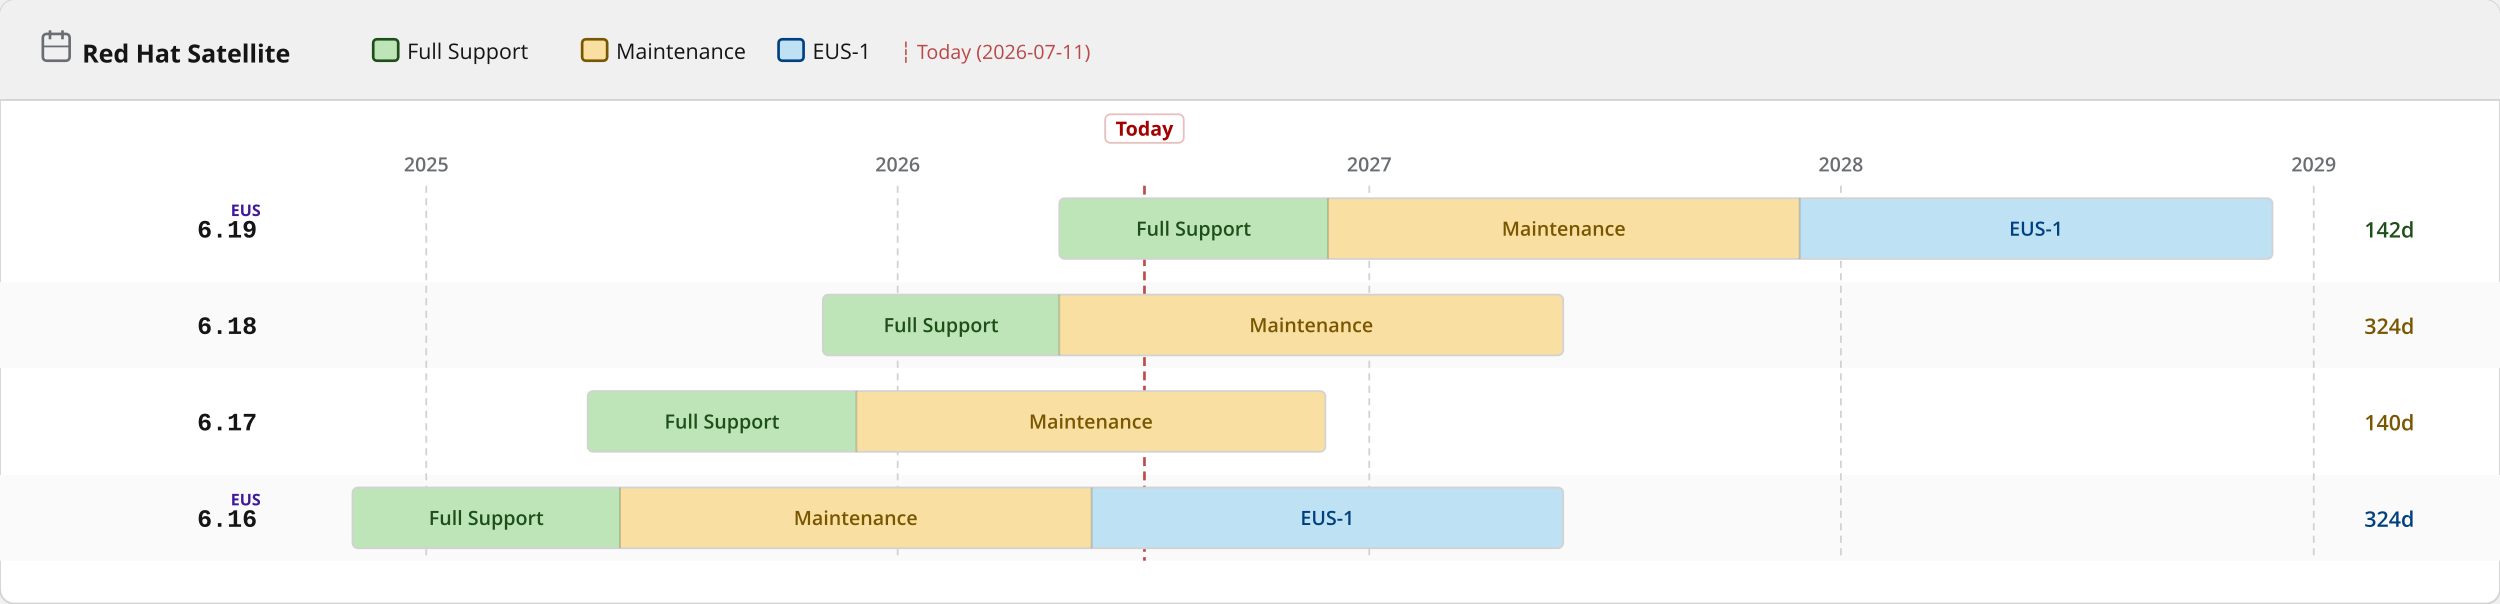
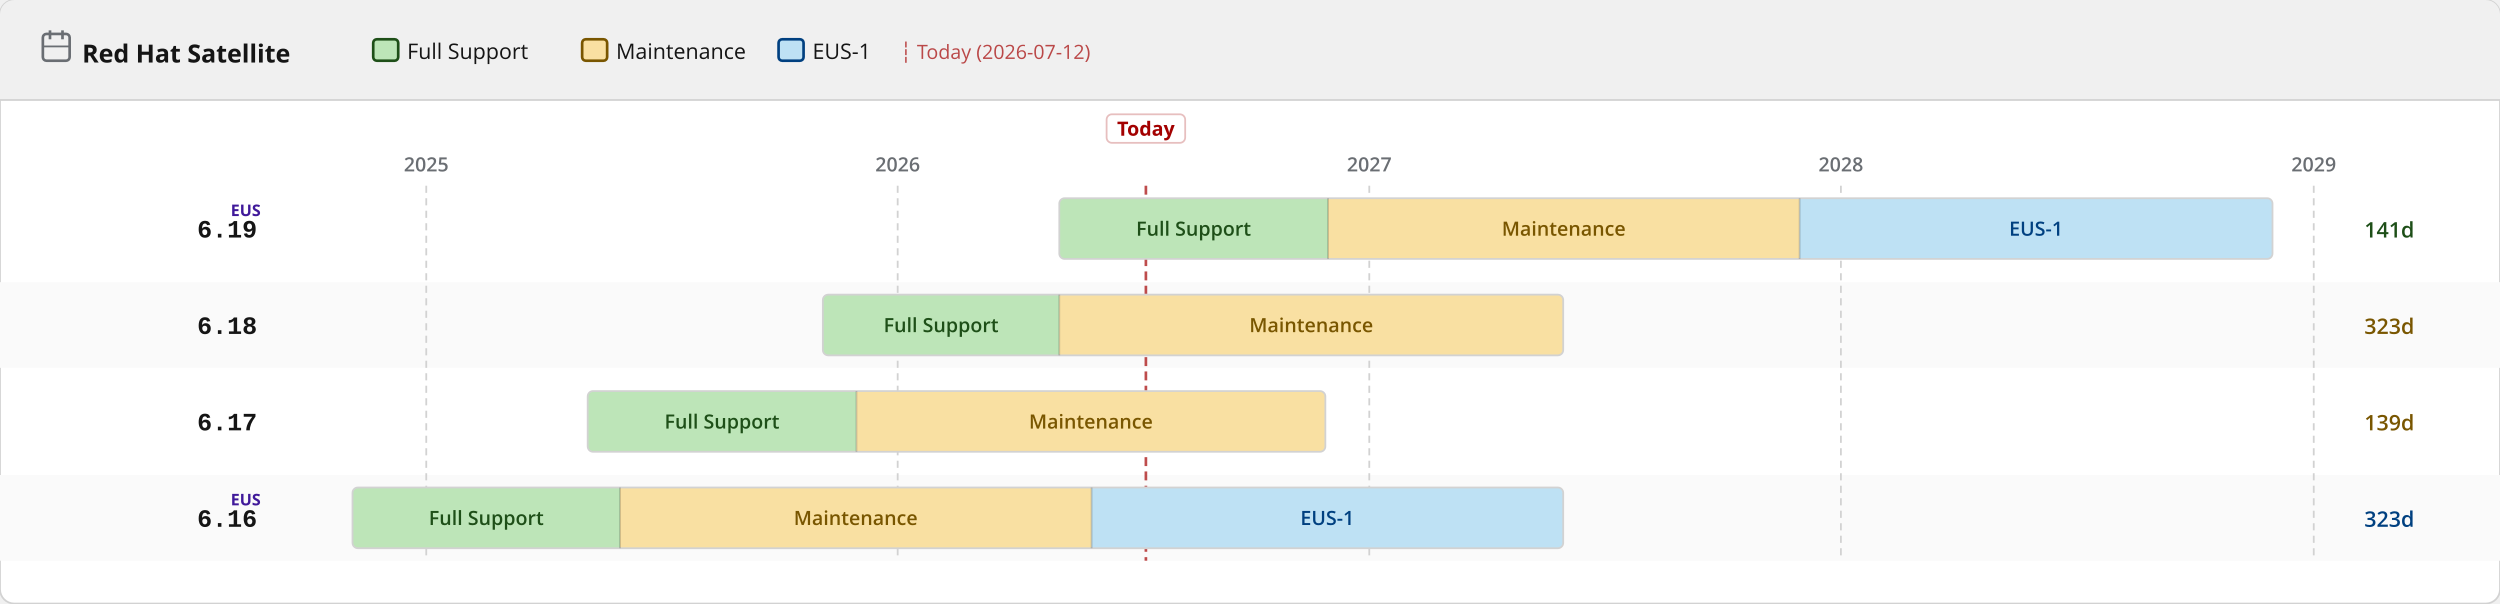
<svg xmlns="http://www.w3.org/2000/svg" width="1400" height="338" viewBox="0 0 1400 338">
  <defs>
    <pattern id="eol" patternUnits="userSpaceOnUse" width="6" height="6" patternTransform="rotate(135)">
      <line x1="0" y1="0" x2="0" y2="6" stroke="#a30000" stroke-width="2" opacity="0.25" />
    </pattern>
  </defs>
  <rect width="1400" height="338" rx="8" fill="#ffffff" stroke="#d2d2d2" stroke-width="1" />
  <rect width="1400" height="56" rx="8" fill="#f0f0f0" />
  <rect y="48" width="1400" height="8" fill="#f0f0f0" />
  <line x1="0" y1="56" x2="1400" y2="56" stroke="#d2d2d2" stroke-width="1" />
  <text x="46" y="35" font-family="RedHatDisplay,RedHatText,'Red Hat Display','Red Hat Text','Open Sans',system-ui,sans-serif" font-size="14" font-weight="700" fill="#151515">Red Hat Satellite</text>
  <rect x="24" y="19" width="15" height="15" rx="2" fill="none" stroke="#6a6e73" stroke-width="1.5" />
  <line x1="28" y1="17" x2="28" y2="22" stroke="#6a6e73" stroke-width="1.5" />
  <line x1="35" y1="17" x2="35" y2="22" stroke="#6a6e73" stroke-width="1.5" />
  <line x1="24" y1="26" x2="39" y2="26" stroke="#6a6e73" stroke-width="1" />
  <rect x="209.0" y="22" width="14" height="12" rx="2" fill="#bde5b8" stroke="#1e4f18" stroke-width="1.5" />
  <text x="228.0" y="33" font-family="RedHatDisplay,RedHatText,'Red Hat Display','Red Hat Text','Open Sans',system-ui,sans-serif" font-size="12" fill="#151515">Full Support</text>
  <rect x="326.0" y="22" width="14" height="12" rx="2" fill="#f9e0a2" stroke="#795600" stroke-width="1.5" />
  <text x="345.0" y="33" font-family="RedHatDisplay,RedHatText,'Red Hat Display','Red Hat Text','Open Sans',system-ui,sans-serif" font-size="12" fill="#151515">Maintenance</text>
  <rect x="436.0" y="22" width="14" height="12" rx="2" fill="#bee1f4" stroke="#004080" stroke-width="1.5" />
  <text x="455.0" y="33" font-family="RedHatDisplay,RedHatText,'Red Hat Display','Red Hat Text','Open Sans',system-ui,sans-serif" font-size="12" fill="#151515">EUS-1</text>
-   <text x="504.0" y="33" font-family="RedHatDisplay,RedHatText,'Red Hat Display','Red Hat Text','Open Sans',system-ui,sans-serif" font-size="11" fill="#a30000" opacity="0.7">┆ Today (2026-07-11)</text>
+   <text x="504.0" y="33" font-family="RedHatDisplay,RedHatText,'Red Hat Display','Red Hat Text','Open Sans',system-ui,sans-serif" font-size="11" fill="#a30000" opacity="0.7">┆ Today (2026-07-12)</text>
  <rect x="0" y="158" width="1400" height="48" fill="#fafafa" />
  <rect x="0" y="266" width="1400" height="48" fill="#fafafa" />
  <line x1="238.7" y1="104" x2="238.7" y2="314" stroke="#d2d2d2" stroke-width="1" stroke-dasharray="4 3" />
  <text x="238.7" y="96" text-anchor="middle" font-family="RedHatDisplay,RedHatText,'Red Hat Display','Red Hat Text','Open Sans',system-ui,sans-serif" font-size="11" font-weight="600" fill="#6a6e73">2025</text>
  <line x1="502.7" y1="104" x2="502.7" y2="314" stroke="#d2d2d2" stroke-width="1" stroke-dasharray="4 3" />
  <text x="502.7" y="96" text-anchor="middle" font-family="RedHatDisplay,RedHatText,'Red Hat Display','Red Hat Text','Open Sans',system-ui,sans-serif" font-size="11" font-weight="600" fill="#6a6e73">2026</text>
  <line x1="766.8" y1="104" x2="766.8" y2="314" stroke="#d2d2d2" stroke-width="1" stroke-dasharray="4 3" />
  <text x="766.8" y="96" text-anchor="middle" font-family="RedHatDisplay,RedHatText,'Red Hat Display','Red Hat Text','Open Sans',system-ui,sans-serif" font-size="11" font-weight="600" fill="#6a6e73">2027</text>
  <line x1="1030.9" y1="104" x2="1030.9" y2="314" stroke="#d2d2d2" stroke-width="1" stroke-dasharray="4 3" />
  <text x="1030.9" y="96" text-anchor="middle" font-family="RedHatDisplay,RedHatText,'Red Hat Display','Red Hat Text','Open Sans',system-ui,sans-serif" font-size="11" font-weight="600" fill="#6a6e73">2028</text>
  <line x1="1295.7" y1="104" x2="1295.7" y2="314" stroke="#d2d2d2" stroke-width="1" stroke-dasharray="4 3" />
  <text x="1295.7" y="96" text-anchor="middle" font-family="RedHatDisplay,RedHatText,'Red Hat Display','Red Hat Text','Open Sans',system-ui,sans-serif" font-size="11" font-weight="600" fill="#6a6e73">2029</text>
-   <line x1="640.9" y1="104" x2="640.9" y2="314" stroke="#a30000" stroke-width="1.5" stroke-dasharray="5 3" opacity="0.7" />
-   <rect x="618.9" y="64" width="44" height="16" rx="3" fill="white" stroke="rgba(163,0,0,0.25)" stroke-width="1" />
-   <text x="640.9" y="76" text-anchor="middle" font-family="RedHatDisplay,RedHatText,'Red Hat Display','Red Hat Text','Open Sans',system-ui,sans-serif" font-size="11" font-weight="700" fill="#a30000">Today</text>
+   <line x1="641.7" y1="104" x2="641.7" y2="314" stroke="#a30000" stroke-width="1.5" stroke-dasharray="5 3" opacity="0.7" />
+   <rect x="619.7" y="64" width="44" height="16" rx="3" fill="white" stroke="rgba(163,0,0,0.25)" stroke-width="1" />
+   <text x="641.7" y="76" text-anchor="middle" font-family="RedHatDisplay,RedHatText,'Red Hat Display','Red Hat Text','Open Sans',system-ui,sans-serif" font-size="11" font-weight="700" fill="#a30000">Today</text>
  <text x="144" y="133.0" text-anchor="end" font-family="RedHatMono,'Red Hat Mono','Courier New',monospace" font-size="14" font-weight="700" fill="#151515">6.19</text>
  <text x="146" y="121.0" text-anchor="end" font-family="RedHatDisplay,RedHatText,'Red Hat Display','Red Hat Text','Open Sans',system-ui,sans-serif" font-size="9" font-weight="700" fill="#40199a">EUS</text>
  <clipPath id="c0">
    <rect x="593.2" y="111.0" width="679.4" height="34" rx="3" />
  </clipPath>
  <g clip-path="url(#c0)">
    <rect x="593.2" y="111.0" width="150.5" height="34" fill="#bde5b8" />
    <text x="668.4" y="132.0" text-anchor="middle" font-family="RedHatDisplay,RedHatText,'Red Hat Display','Red Hat Text','Open Sans',system-ui,sans-serif" font-size="11" font-weight="600" fill="#1e4f18">Full Support</text>
    <rect x="743.7" y="111.0" width="264.1" height="34" fill="#f9e0a2" />
    <text x="875.7" y="132.0" text-anchor="middle" font-family="RedHatDisplay,RedHatText,'Red Hat Display','Red Hat Text','Open Sans',system-ui,sans-serif" font-size="11" font-weight="600" fill="#795600">Maintenance</text>
    <rect x="1007.8" y="111.0" width="264.8" height="34" fill="#bee1f4" />
    <text x="1140.2" y="132.0" text-anchor="middle" font-family="RedHatDisplay,RedHatText,'Red Hat Display','Red Hat Text','Open Sans',system-ui,sans-serif" font-size="11" font-weight="600" fill="#004080">EUS-1</text>
  </g>
  <rect x="593.2" y="111.0" width="679.4" height="34" rx="3" fill="none" stroke="#d2d2d2" stroke-width="1" />
  <line x1="743.7" y1="111.0" x2="743.7" y2="145.0" stroke="rgba(0,0,0,0.18)" stroke-width="1" />
  <line x1="1007.8" y1="111.0" x2="1007.8" y2="145.0" stroke="rgba(0,0,0,0.18)" stroke-width="1" />
-   <text x="1324" y="133.0" font-family="RedHatDisplay,RedHatText,'Red Hat Display','Red Hat Text','Open Sans',system-ui,sans-serif" font-size="12" font-weight="600" fill="#1e4f18">142d</text>
+   <text x="1324" y="133.0" font-family="RedHatDisplay,RedHatText,'Red Hat Display','Red Hat Text','Open Sans',system-ui,sans-serif" font-size="12" font-weight="600" fill="#1e4f18">141d</text>
  <text x="144" y="187.0" text-anchor="end" font-family="RedHatMono,'Red Hat Mono','Courier New',monospace" font-size="14" font-weight="700" fill="#151515">6.18</text>
  <clipPath id="c1">
    <rect x="460.8" y="165.0" width="414.6" height="34" rx="3" />
  </clipPath>
  <g clip-path="url(#c1)">
    <rect x="460.8" y="165.0" width="132.4" height="34" fill="#bde5b8" />
    <text x="527.0" y="186.0" text-anchor="middle" font-family="RedHatDisplay,RedHatText,'Red Hat Display','Red Hat Text','Open Sans',system-ui,sans-serif" font-size="11" font-weight="600" fill="#1e4f18">Full Support</text>
    <rect x="593.2" y="165.0" width="282.2" height="34" fill="#f9e0a2" />
    <text x="734.3" y="186.0" text-anchor="middle" font-family="RedHatDisplay,RedHatText,'Red Hat Display','Red Hat Text','Open Sans',system-ui,sans-serif" font-size="11" font-weight="600" fill="#795600">Maintenance</text>
  </g>
  <rect x="460.8" y="165.0" width="414.6" height="34" rx="3" fill="none" stroke="#d2d2d2" stroke-width="1" />
  <line x1="593.2" y1="165.0" x2="593.2" y2="199.0" stroke="rgba(0,0,0,0.18)" stroke-width="1" />
-   <text x="1324" y="187.0" font-family="RedHatDisplay,RedHatText,'Red Hat Display','Red Hat Text','Open Sans',system-ui,sans-serif" font-size="12" font-weight="600" fill="#795600">324d</text>
+   <text x="1324" y="187.0" font-family="RedHatDisplay,RedHatText,'Red Hat Display','Red Hat Text','Open Sans',system-ui,sans-serif" font-size="12" font-weight="600" fill="#795600">323d</text>
  <text x="144" y="241.0" text-anchor="end" font-family="RedHatMono,'Red Hat Mono','Courier New',monospace" font-size="14" font-weight="700" fill="#151515">6.17</text>
  <clipPath id="c2">
    <rect x="329.1" y="219.0" width="413.1" height="34" rx="3" />
  </clipPath>
  <g clip-path="url(#c2)">
    <rect x="329.1" y="219.0" width="150.5" height="34" fill="#bde5b8" />
    <text x="404.3" y="240.0" text-anchor="middle" font-family="RedHatDisplay,RedHatText,'Red Hat Display','Red Hat Text','Open Sans',system-ui,sans-serif" font-size="11" font-weight="600" fill="#1e4f18">Full Support</text>
    <rect x="479.6" y="219.0" width="262.6" height="34" fill="#f9e0a2" />
    <text x="610.9" y="240.0" text-anchor="middle" font-family="RedHatDisplay,RedHatText,'Red Hat Display','Red Hat Text','Open Sans',system-ui,sans-serif" font-size="11" font-weight="600" fill="#795600">Maintenance</text>
  </g>
  <rect x="329.1" y="219.0" width="413.1" height="34" rx="3" fill="none" stroke="#d2d2d2" stroke-width="1" />
  <line x1="479.6" y1="219.0" x2="479.6" y2="253.0" stroke="rgba(0,0,0,0.18)" stroke-width="1" />
-   <text x="1324" y="241.0" font-family="RedHatDisplay,RedHatText,'Red Hat Display','Red Hat Text','Open Sans',system-ui,sans-serif" font-size="12" font-weight="600" fill="#795600">140d</text>
+   <text x="1324" y="241.0" font-family="RedHatDisplay,RedHatText,'Red Hat Display','Red Hat Text','Open Sans',system-ui,sans-serif" font-size="12" font-weight="600" fill="#795600">139d</text>
  <text x="144" y="295.0" text-anchor="end" font-family="RedHatMono,'Red Hat Mono','Courier New',monospace" font-size="14" font-weight="700" fill="#151515">6.16</text>
  <text x="146" y="283.0" text-anchor="end" font-family="RedHatDisplay,RedHatText,'Red Hat Display','Red Hat Text','Open Sans',system-ui,sans-serif" font-size="9" font-weight="700" fill="#40199a">EUS</text>
  <clipPath id="c3">
    <rect x="197.4" y="273.0" width="678.0" height="34" rx="3" />
  </clipPath>
  <g clip-path="url(#c3)">
    <rect x="197.4" y="273.0" width="149.8" height="34" fill="#bde5b8" />
    <text x="272.3" y="294.0" text-anchor="middle" font-family="RedHatDisplay,RedHatText,'Red Hat Display','Red Hat Text','Open Sans',system-ui,sans-serif" font-size="11" font-weight="600" fill="#1e4f18">Full Support</text>
    <rect x="347.2" y="273.0" width="264.1" height="34" fill="#f9e0a2" />
    <text x="479.2" y="294.0" text-anchor="middle" font-family="RedHatDisplay,RedHatText,'Red Hat Display','Red Hat Text','Open Sans',system-ui,sans-serif" font-size="11" font-weight="600" fill="#795600">Maintenance</text>
    <rect x="611.3" y="273.0" width="264.1" height="34" fill="#bee1f4" />
    <text x="743.3" y="294.0" text-anchor="middle" font-family="RedHatDisplay,RedHatText,'Red Hat Display','Red Hat Text','Open Sans',system-ui,sans-serif" font-size="11" font-weight="600" fill="#004080">EUS-1</text>
  </g>
  <rect x="197.4" y="273.0" width="678.0" height="34" rx="3" fill="none" stroke="#d2d2d2" stroke-width="1" />
  <line x1="347.2" y1="273.0" x2="347.2" y2="307.0" stroke="rgba(0,0,0,0.18)" stroke-width="1" />
  <line x1="611.3" y1="273.0" x2="611.3" y2="307.0" stroke="rgba(0,0,0,0.18)" stroke-width="1" />
-   <text x="1324" y="295.0" font-family="RedHatDisplay,RedHatText,'Red Hat Display','Red Hat Text','Open Sans',system-ui,sans-serif" font-size="12" font-weight="600" fill="#004080">324d</text>
+   <text x="1324" y="295.0" font-family="RedHatDisplay,RedHatText,'Red Hat Display','Red Hat Text','Open Sans',system-ui,sans-serif" font-size="12" font-weight="600" fill="#004080">323d</text>
</svg>
